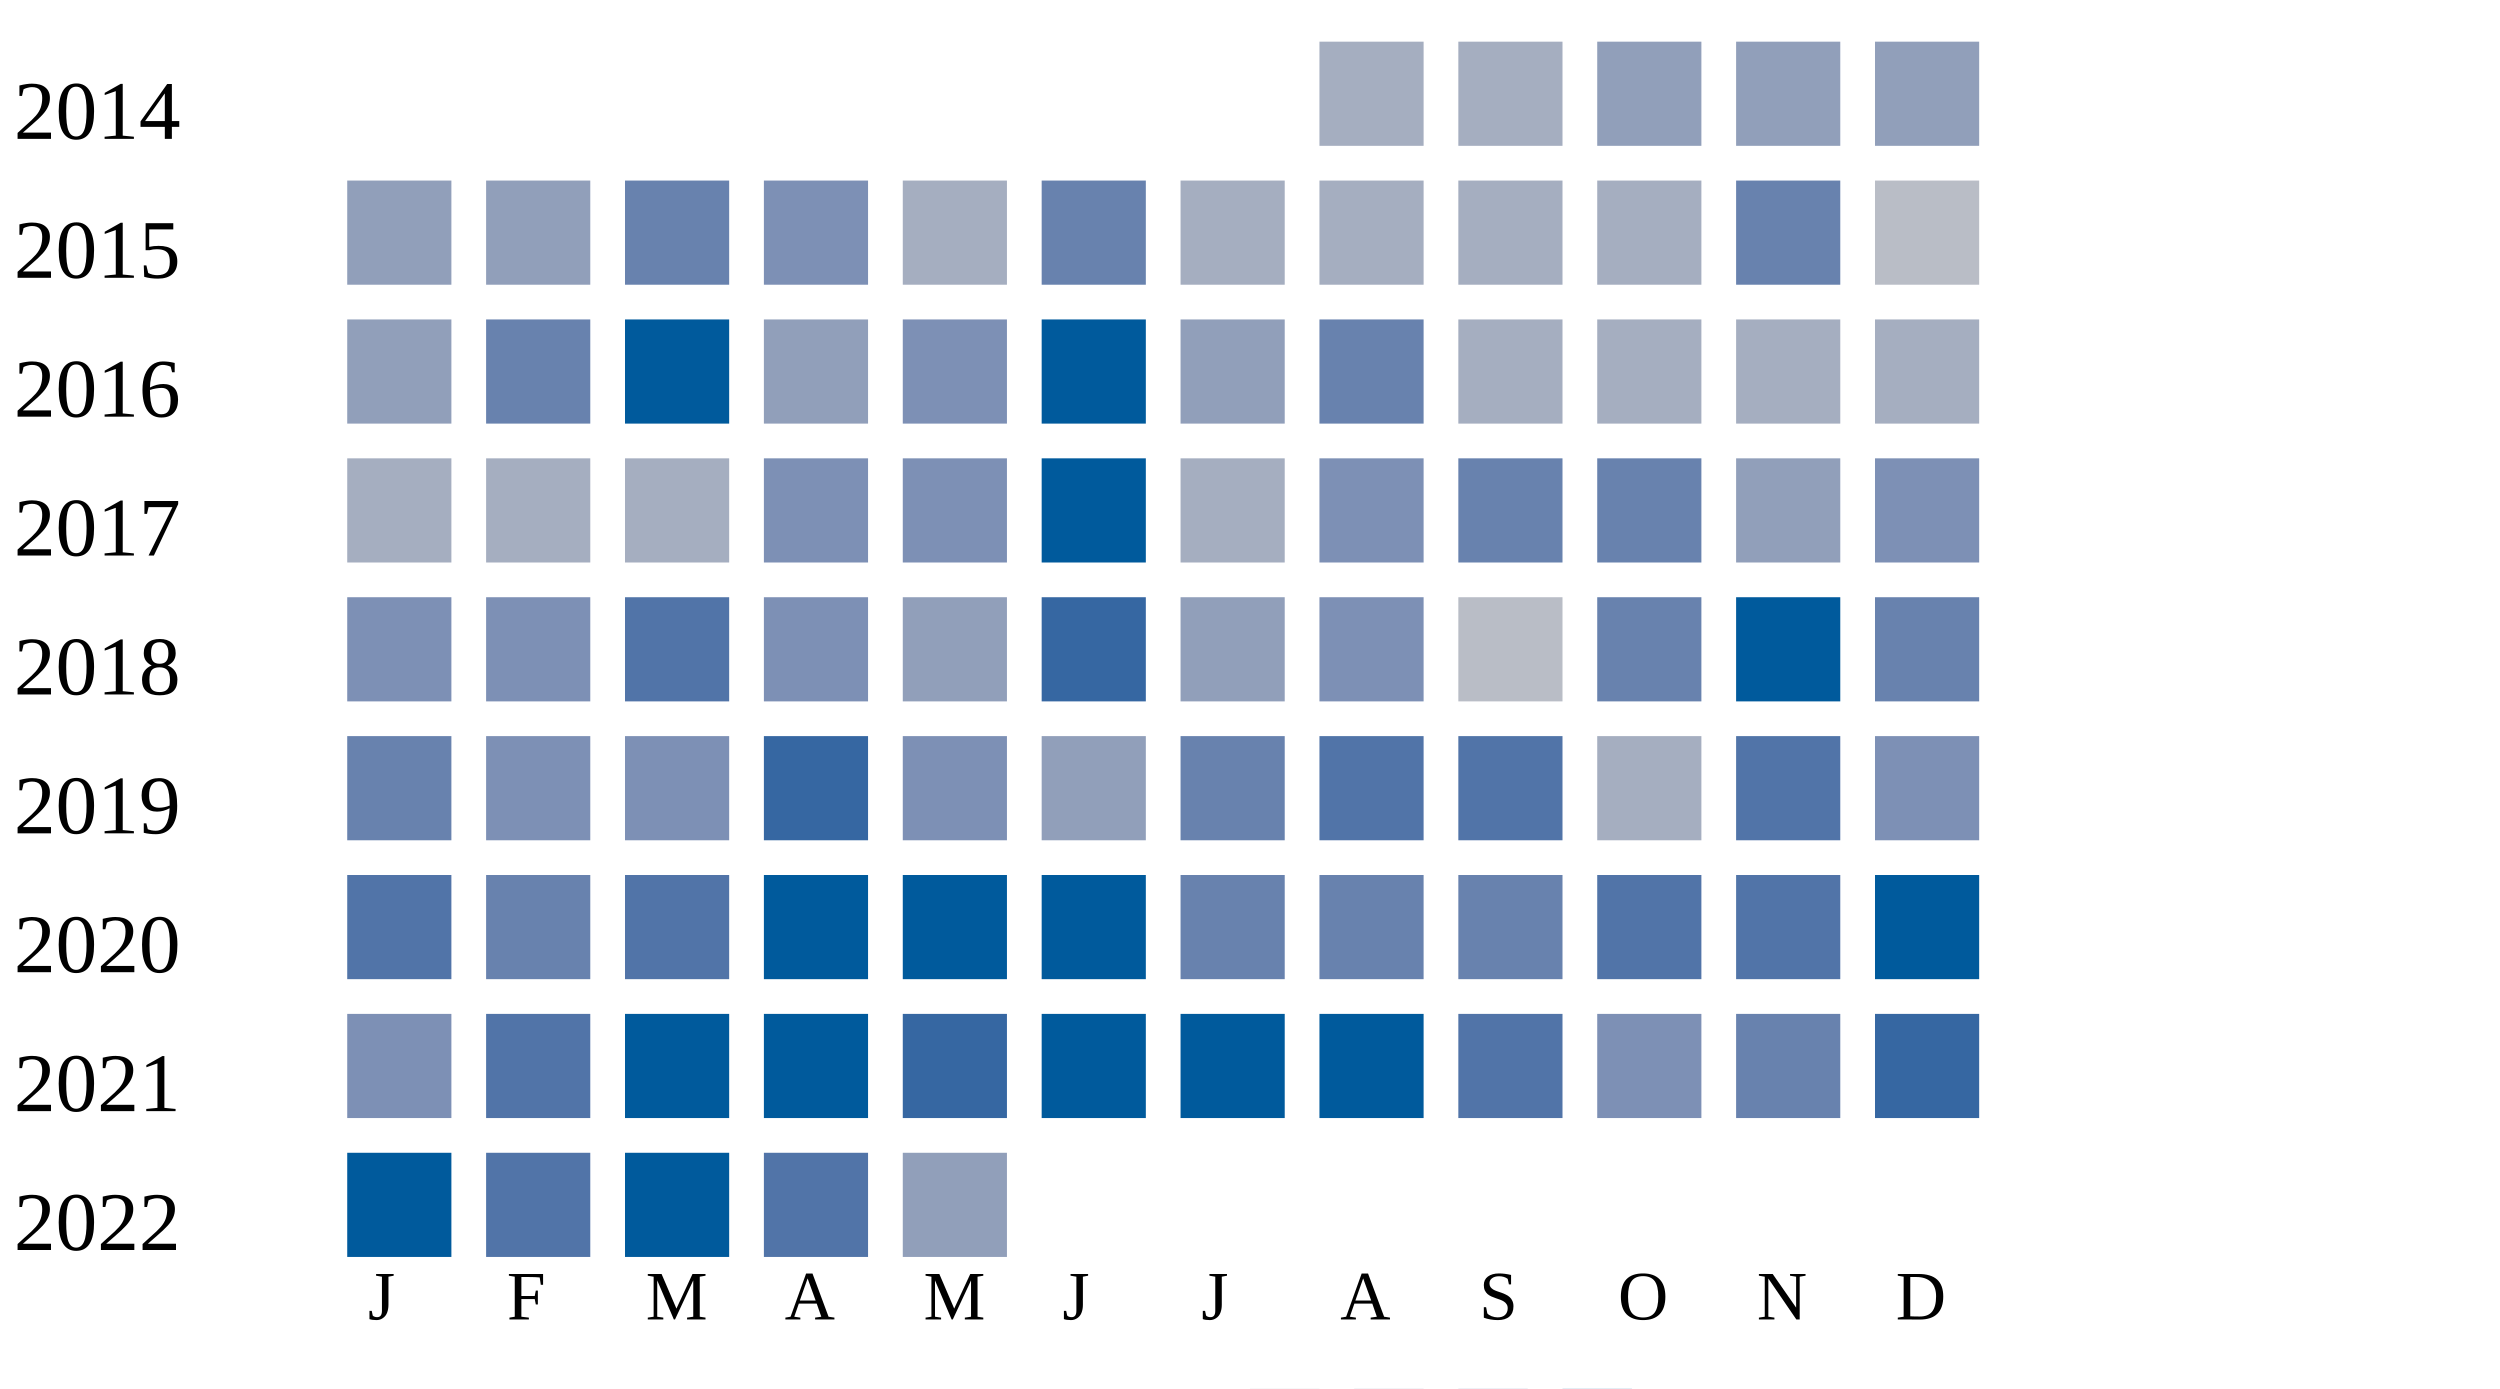
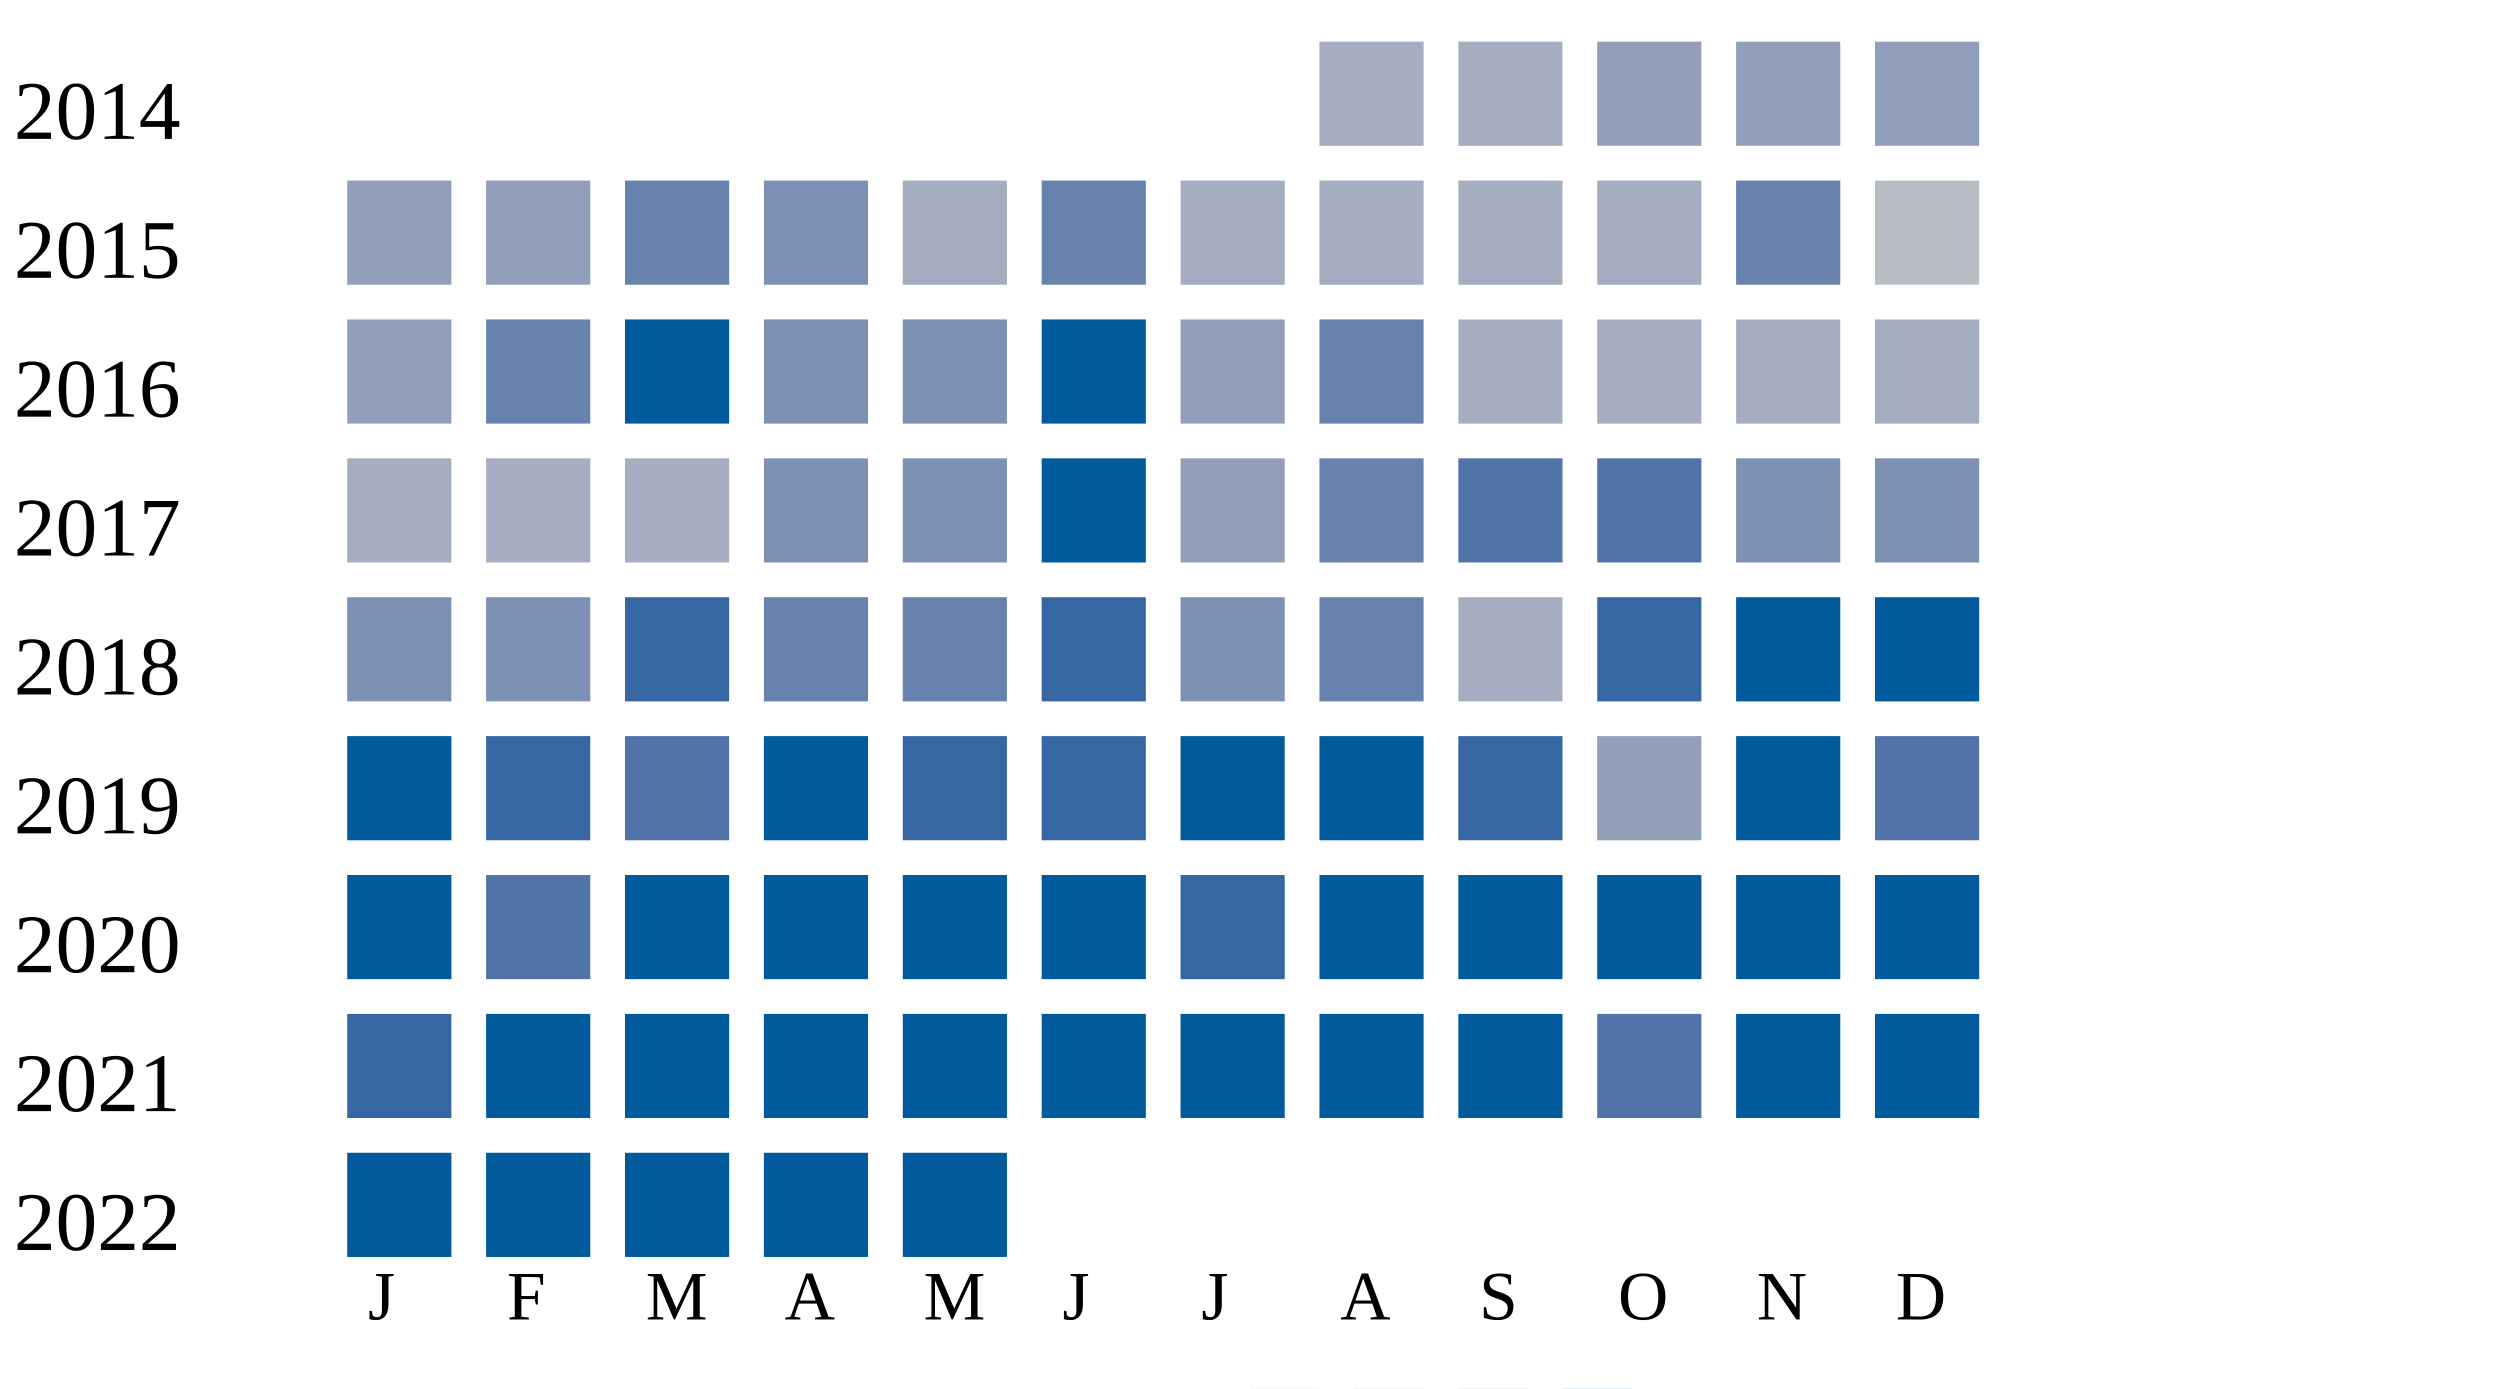
<svg xmlns="http://www.w3.org/2000/svg" width="360" height="200">
  <g transform="translate(0 0)">
    <text x="2" y="20">2014</text>
    <rect x="190" y="6" width="15" height="15" fill="#a5aec0" />
    <rect x="210" y="6" width="15" height="15" fill="#a5aec0" />
    <rect x="230" y="6" width="15" height="15" fill="#919fba" />
    <rect x="250" y="6" width="15" height="15" fill="#919fba" />
    <rect x="270" y="6" width="15" height="15" fill="#919fba" />
  </g>
  <g transform="translate(0 20)">
    <text x="2" y="20">2015</text>
    <rect x="50" y="6" width="15" height="15" fill="#919fba" />
    <rect x="70" y="6" width="15" height="15" fill="#919fba" />
    <rect x="90" y="6" width="15" height="15" fill="#6882ae" />
    <rect x="110" y="6" width="15" height="15" fill="#7d90b5" />
    <rect x="130" y="6" width="15" height="15" fill="#a5aec0" />
    <rect x="150" y="6" width="15" height="15" fill="#6882ae" />
    <rect x="170" y="6" width="15" height="15" fill="#a5aec0" />
    <rect x="190" y="6" width="15" height="15" fill="#a5aec0" />
    <rect x="210" y="6" width="15" height="15" fill="#a5aec0" />
    <rect x="230" y="6" width="15" height="15" fill="#a5aec0" />
    <rect x="250" y="6" width="15" height="15" fill="#6882ae" />
    <rect x="270" y="6" width="15" height="15" fill="#b9bdc6" />
  </g>
  <g transform="translate(0 40)">
    <text x="2" y="20">2016</text>
    <rect x="50" y="6" width="15" height="15" fill="#919fba" />
    <rect x="70" y="6" width="15" height="15" fill="#6882ae" />
    <rect x="90" y="6" width="15" height="15" fill="#005a9c" />
-     <rect x="110" y="6" width="15" height="15" fill="#919fba" />
+     <rect x="110" y="6" width="15" height="15" fill="#7d90b5" />
    <rect x="130" y="6" width="15" height="15" fill="#7d90b5" />
    <rect x="150" y="6" width="15" height="15" fill="#005a9c" />
    <rect x="170" y="6" width="15" height="15" fill="#919fba" />
    <rect x="190" y="6" width="15" height="15" fill="#6882ae" />
    <rect x="210" y="6" width="15" height="15" fill="#a5aec0" />
    <rect x="230" y="6" width="15" height="15" fill="#a5aec0" />
    <rect x="250" y="6" width="15" height="15" fill="#a5aec0" />
    <rect x="270" y="6" width="15" height="15" fill="#a5aec0" />
  </g>
  <g transform="translate(0 60)">
    <text x="2" y="20">2017</text>
    <rect x="50" y="6" width="15" height="15" fill="#a5aec0" />
    <rect x="70" y="6" width="15" height="15" fill="#a5aec0" />
    <rect x="90" y="6" width="15" height="15" fill="#a5aec0" />
    <rect x="110" y="6" width="15" height="15" fill="#7d90b5" />
    <rect x="130" y="6" width="15" height="15" fill="#7d90b5" />
    <rect x="150" y="6" width="15" height="15" fill="#005a9c" />
-     <rect x="170" y="6" width="15" height="15" fill="#a5aec0" />
-     <rect x="190" y="6" width="15" height="15" fill="#7d90b5" />
-     <rect x="210" y="6" width="15" height="15" fill="#6882ae" />
-     <rect x="230" y="6" width="15" height="15" fill="#6882ae" />
-     <rect x="250" y="6" width="15" height="15" fill="#919fba" />
+     <rect x="170" y="6" width="15" height="15" fill="#919fba" />
+     <rect x="190" y="6" width="15" height="15" fill="#6882ae" />
+     <rect x="210" y="6" width="15" height="15" fill="#5174a8" />
+     <rect x="230" y="6" width="15" height="15" fill="#5174a8" />
+     <rect x="250" y="6" width="15" height="15" fill="#7d90b5" />
    <rect x="270" y="6" width="15" height="15" fill="#7d90b5" />
  </g>
  <g transform="translate(0 80)">
    <text x="2" y="20">2018</text>
    <rect x="50" y="6" width="15" height="15" fill="#7d90b5" />
    <rect x="70" y="6" width="15" height="15" fill="#7d90b5" />
-     <rect x="90" y="6" width="15" height="15" fill="#5174a8" />
-     <rect x="110" y="6" width="15" height="15" fill="#7d90b5" />
-     <rect x="130" y="6" width="15" height="15" fill="#919fba" />
+     <rect x="90" y="6" width="15" height="15" fill="#3667a2" />
+     <rect x="110" y="6" width="15" height="15" fill="#6882ae" />
+     <rect x="130" y="6" width="15" height="15" fill="#6882ae" />
    <rect x="150" y="6" width="15" height="15" fill="#3667a2" />
-     <rect x="170" y="6" width="15" height="15" fill="#919fba" />
-     <rect x="190" y="6" width="15" height="15" fill="#7d90b5" />
-     <rect x="210" y="6" width="15" height="15" fill="#b9bdc6" />
-     <rect x="230" y="6" width="15" height="15" fill="#6882ae" />
+     <rect x="170" y="6" width="15" height="15" fill="#7d90b5" />
+     <rect x="190" y="6" width="15" height="15" fill="#6882ae" />
+     <rect x="210" y="6" width="15" height="15" fill="#a5aec0" />
+     <rect x="230" y="6" width="15" height="15" fill="#3667a2" />
    <rect x="250" y="6" width="15" height="15" fill="#005a9c" />
-     <rect x="270" y="6" width="15" height="15" fill="#6882ae" />
+     <rect x="270" y="6" width="15" height="15" fill="#005a9c" />
  </g>
  <g transform="translate(0 100)">
    <text x="2" y="20">2019</text>
-     <rect x="50" y="6" width="15" height="15" fill="#6882ae" />
-     <rect x="70" y="6" width="15" height="15" fill="#7d90b5" />
-     <rect x="90" y="6" width="15" height="15" fill="#7d90b5" />
-     <rect x="110" y="6" width="15" height="15" fill="#3667a2" />
-     <rect x="130" y="6" width="15" height="15" fill="#7d90b5" />
-     <rect x="150" y="6" width="15" height="15" fill="#919fba" />
-     <rect x="170" y="6" width="15" height="15" fill="#6882ae" />
-     <rect x="190" y="6" width="15" height="15" fill="#5174a8" />
-     <rect x="210" y="6" width="15" height="15" fill="#5174a8" />
-     <rect x="230" y="6" width="15" height="15" fill="#a5aec0" />
-     <rect x="250" y="6" width="15" height="15" fill="#5174a8" />
-     <rect x="270" y="6" width="15" height="15" fill="#7d90b5" />
+     <rect x="50" y="6" width="15" height="15" fill="#005a9c" />
+     <rect x="70" y="6" width="15" height="15" fill="#3667a2" />
+     <rect x="90" y="6" width="15" height="15" fill="#5174a8" />
+     <rect x="110" y="6" width="15" height="15" fill="#005a9c" />
+     <rect x="130" y="6" width="15" height="15" fill="#3667a2" />
+     <rect x="150" y="6" width="15" height="15" fill="#3667a2" />
+     <rect x="170" y="6" width="15" height="15" fill="#005a9c" />
+     <rect x="190" y="6" width="15" height="15" fill="#005a9c" />
+     <rect x="210" y="6" width="15" height="15" fill="#3667a2" />
+     <rect x="230" y="6" width="15" height="15" fill="#919fba" />
+     <rect x="250" y="6" width="15" height="15" fill="#005a9c" />
+     <rect x="270" y="6" width="15" height="15" fill="#5174a8" />
  </g>
  <g transform="translate(0 120)">
    <text x="2" y="20">2020</text>
-     <rect x="50" y="6" width="15" height="15" fill="#5174a8" />
-     <rect x="70" y="6" width="15" height="15" fill="#6882ae" />
-     <rect x="90" y="6" width="15" height="15" fill="#5174a8" />
+     <rect x="50" y="6" width="15" height="15" fill="#005a9c" />
+     <rect x="70" y="6" width="15" height="15" fill="#5174a8" />
+     <rect x="90" y="6" width="15" height="15" fill="#005a9c" />
    <rect x="110" y="6" width="15" height="15" fill="#005a9c" />
    <rect x="130" y="6" width="15" height="15" fill="#005a9c" />
    <rect x="150" y="6" width="15" height="15" fill="#005a9c" />
-     <rect x="170" y="6" width="15" height="15" fill="#6882ae" />
-     <rect x="190" y="6" width="15" height="15" fill="#6882ae" />
-     <rect x="210" y="6" width="15" height="15" fill="#6882ae" />
-     <rect x="230" y="6" width="15" height="15" fill="#5174a8" />
-     <rect x="250" y="6" width="15" height="15" fill="#5174a8" />
+     <rect x="170" y="6" width="15" height="15" fill="#3667a2" />
+     <rect x="190" y="6" width="15" height="15" fill="#005a9c" />
+     <rect x="210" y="6" width="15" height="15" fill="#005a9c" />
+     <rect x="230" y="6" width="15" height="15" fill="#005a9c" />
+     <rect x="250" y="6" width="15" height="15" fill="#005a9c" />
    <rect x="270" y="6" width="15" height="15" fill="#005a9c" />
  </g>
  <g transform="translate(0 140)">
    <text x="2" y="20">2021</text>
-     <rect x="50" y="6" width="15" height="15" fill="#7d90b5" />
-     <rect x="70" y="6" width="15" height="15" fill="#5174a8" />
+     <rect x="50" y="6" width="15" height="15" fill="#3667a2" />
+     <rect x="70" y="6" width="15" height="15" fill="#005a9c" />
    <rect x="90" y="6" width="15" height="15" fill="#005a9c" />
    <rect x="110" y="6" width="15" height="15" fill="#005a9c" />
-     <rect x="130" y="6" width="15" height="15" fill="#3667a2" />
+     <rect x="130" y="6" width="15" height="15" fill="#005a9c" />
    <rect x="150" y="6" width="15" height="15" fill="#005a9c" />
    <rect x="170" y="6" width="15" height="15" fill="#005a9c" />
    <rect x="190" y="6" width="15" height="15" fill="#005a9c" />
-     <rect x="210" y="6" width="15" height="15" fill="#5174a8" />
-     <rect x="230" y="6" width="15" height="15" fill="#7d90b5" />
-     <rect x="250" y="6" width="15" height="15" fill="#6882ae" />
-     <rect x="270" y="6" width="15" height="15" fill="#3667a2" />
+     <rect x="210" y="6" width="15" height="15" fill="#005a9c" />
+     <rect x="230" y="6" width="15" height="15" fill="#5174a8" />
+     <rect x="250" y="6" width="15" height="15" fill="#005a9c" />
+     <rect x="270" y="6" width="15" height="15" fill="#005a9c" />
  </g>
  <g transform="translate(0 160)">
    <text x="2" y="20">2022</text>
    <rect x="50" y="6" width="15" height="15" fill="#005a9c" />
-     <rect x="70" y="6" width="15" height="15" fill="#5174a8" />
+     <rect x="70" y="6" width="15" height="15" fill="#005a9c" />
    <rect x="90" y="6" width="15" height="15" fill="#005a9c" />
-     <rect x="110" y="6" width="15" height="15" fill="#5174a8" />
-     <rect x="130" y="6" width="15" height="15" fill="#919fba" />
+     <rect x="110" y="6" width="15" height="15" fill="#005a9c" />
+     <rect x="130" y="6" width="15" height="15" fill="#005a9c" />
  </g>
  <text style="font-size: 10px; text-align: center" x="53" y="190">J</text>
  <text style="font-size: 10px; text-align: center" x="73" y="190">F</text>
  <text style="font-size: 10px; text-align: center" x="93" y="190">M</text>
  <text style="font-size: 10px; text-align: center" x="113" y="190">A</text>
  <text style="font-size: 10px; text-align: center" x="133" y="190">M</text>
  <text style="font-size: 10px; text-align: center" x="153" y="190">J</text>
  <text style="font-size: 10px; text-align: center" x="173" y="190">J</text>
  <text style="font-size: 10px; text-align: center" x="193" y="190">A</text>
  <text style="font-size: 10px; text-align: center" x="213" y="190">S</text>
  <text style="font-size: 10px; text-align: center" x="233" y="190">O</text>
  <text style="font-size: 10px; text-align: center" x="253" y="190">N</text>
  <text style="font-size: 10px; text-align: center" x="273" y="190">D</text>
  <text style="font-size: 10px;" x="155" y="209">Less</text>
  <rect fill="#b9bdc6" width="10" height="10" x="180" y="200" />
  <rect fill="#919fba" width="10" height="10" x="195" y="200" />
  <rect fill="#6882ae" width="10" height="10" x="210" y="200" />
  <rect fill="#005a9c" width="10" height="10" x="225" y="200" />
  <text x="240" y="209" style="font-size: 10px;">More</text>
</svg>
